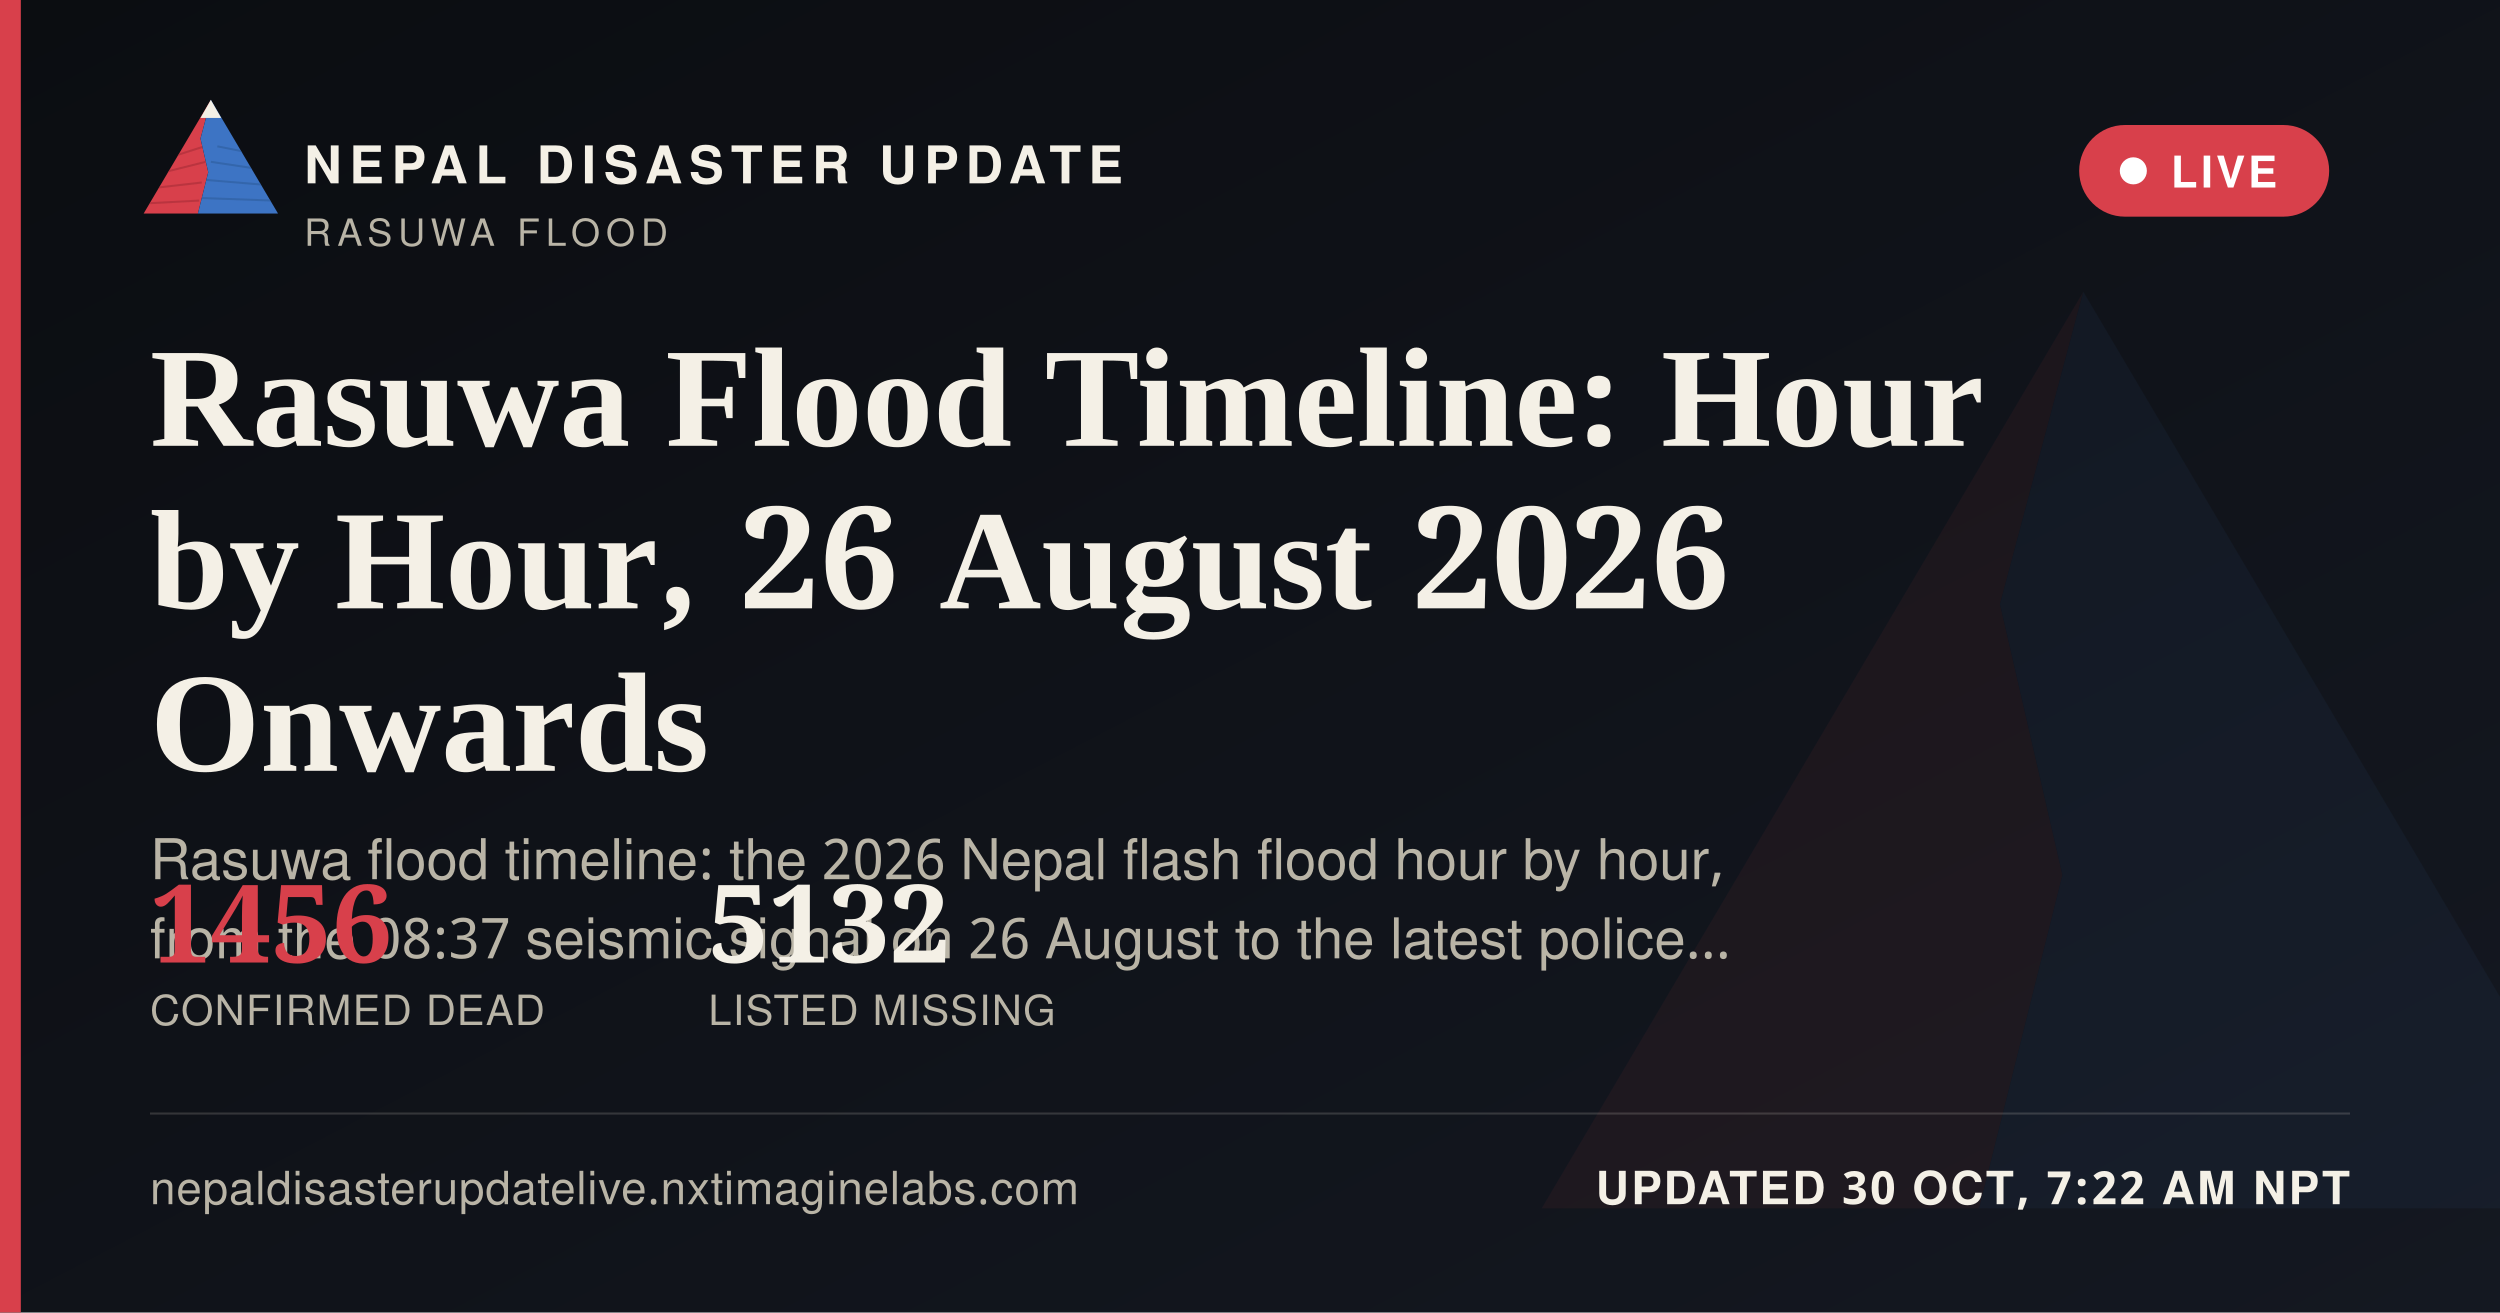
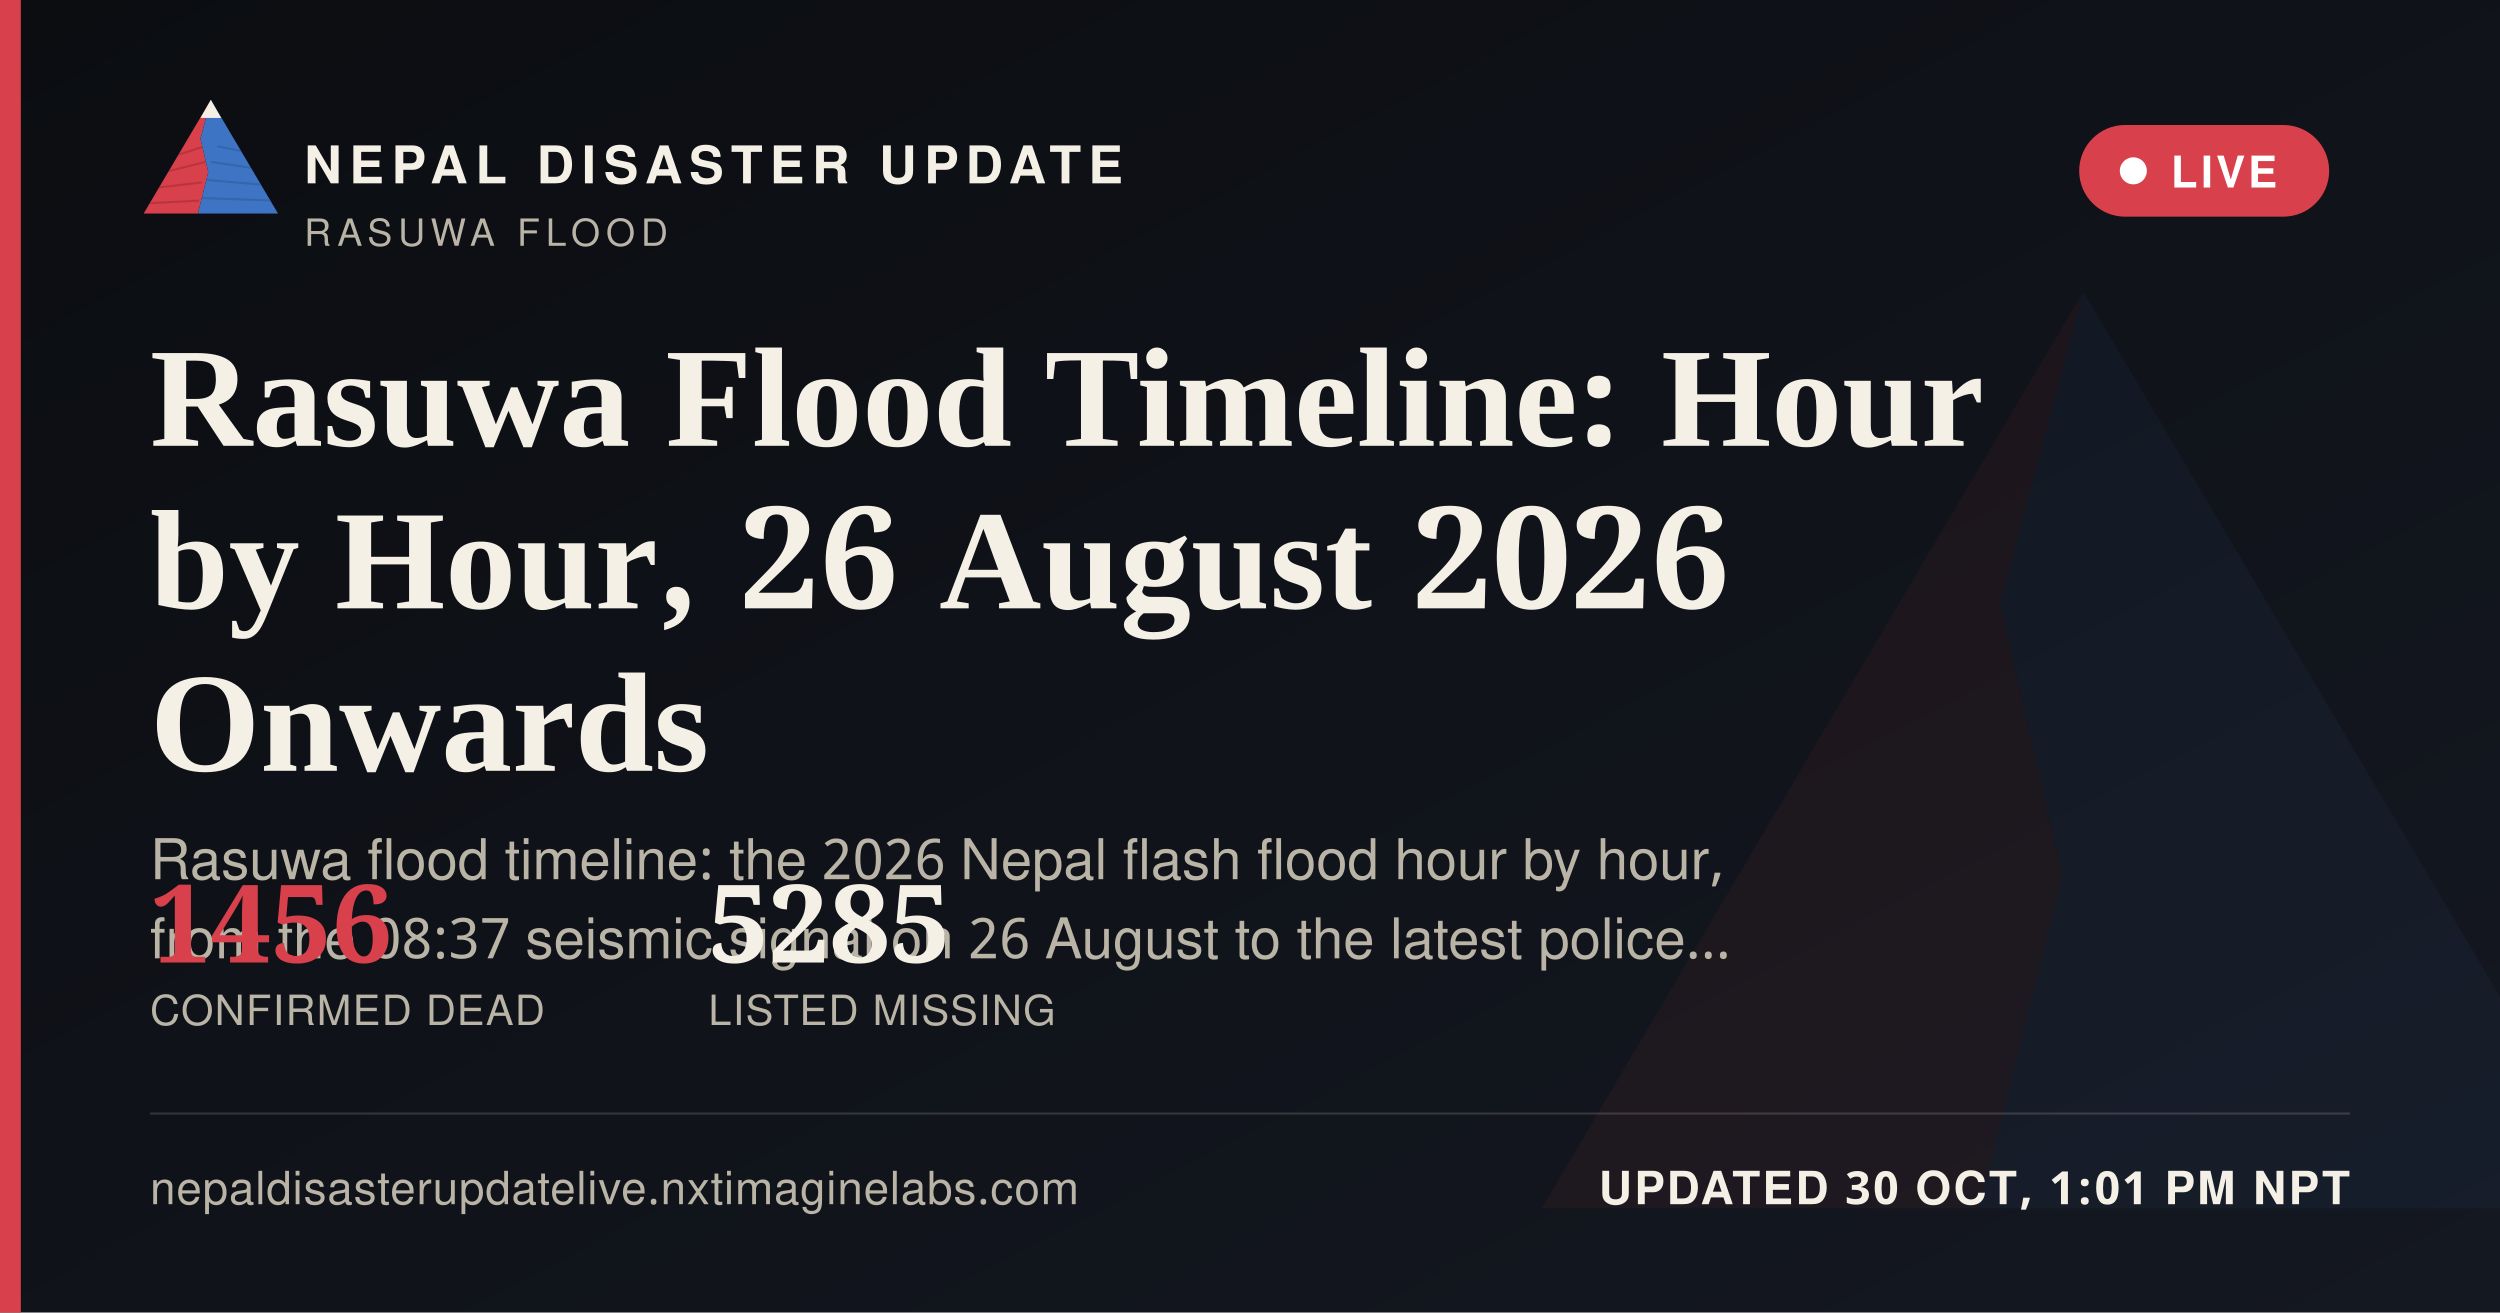
<svg xmlns="http://www.w3.org/2000/svg" width="1200" height="630" viewBox="0 0 1200 630">
  <defs>
    <linearGradient id="ogbg" x1="0" y1="0" x2="1" y2="1">
      <stop offset="0" stop-color="#0B0D11" />
      <stop offset="1" stop-color="#141821" />
    </linearGradient>
  </defs>
  <rect width="1200" height="630" fill="url(#ogbg)" />
  <g transform="translate(700,60) scale(5)" opacity="0.06">
    <polygon points="60,16 52,46 58,72 50,104 8,104" fill="#D8404B" />
    <polygon points="60,16 112,104 50,104 58,72 52,46" fill="#3D74C4" />
  </g>
  <rect x="0" y="0" width="10" height="630" fill="#D8404B" />
  <g transform="translate(64,38) scale(0.62)">
    <g>
      <defs>
        <clipPath id="ogLc">
          <polygon points="60,16 52,46 58,72 50,104 8,104" />
        </clipPath>
        <clipPath id="ogRc">
          <polygon points="60,16 112,104 50,104 58,72 52,46" />
        </clipPath>
      </defs>
      <polygon points="60,16 52,46 58,72 50,104 8,104" fill="#D8404B" />
      <g clip-path="url(#ogLc)" stroke="#A32A34" stroke-width="1.6" fill="none" opacity="0.55">
        <path d="M30,60 L55,52" />
        <path d="M24,72 L56,64" />
        <path d="M18,84 L53,80" />
        <path d="M13,96 L51,94" />
      </g>
      <polygon points="60,16 112,104 50,104 58,72 52,46" fill="#3D74C4" />
      <g clip-path="url(#ogRc)" stroke="#2A5793" stroke-width="1.6" fill="none" opacity="0.5">
        <path d="M65,52 L95,58" />
        <path d="M60,64 L100,70" />
        <path d="M56,78 L104,82" />
        <path d="M52,92 L108,94" />
      </g>
      <polygon points="60,16 52,30 68,30" fill="#F4F0E6" />
    </g>
  </g>
  <text x="146" y="88" font-family="'Public Sans', 'Noto Sans Devanagari', 'Helvetica Neue', Helvetica, Arial, sans-serif" font-size="25" font-weight="800" letter-spacing="3.6" fill="#F4F0E6">NEPAL DISASTER UPDATE</text>
  <text x="146" y="118" font-family="'Public Sans', 'Noto Sans Devanagari', 'Helvetica Neue', Helvetica, Arial, sans-serif" font-size="18" letter-spacing="2.8" fill="#B9B4A6">RASUWA FLOOD</text>
  <g>
    <rect x="998" y="60" width="120" height="44" rx="22" fill="#D8404B" stroke="none" />
    <circle cx="1024" cy="82" r="6.5" fill="#FFFFFF" />
    <text x="1042" y="90" font-family="'Public Sans', 'Noto Sans Devanagari', 'Helvetica Neue', Helvetica, Arial, sans-serif" font-size="21" font-weight="700" letter-spacing="1.6" fill="#FFFFFF">LIVE</text>
  </g>
  <text x="72" y="214" font-family="Newsreader, 'Noto Serif Devanagari', Georgia, 'Times New Roman', serif" font-size="68" font-weight="600" fill="#F4F0E6">Rasuwa Flood Timeline: Hour</text>
  <text x="72" y="292" font-family="Newsreader, 'Noto Serif Devanagari', Georgia, 'Times New Roman', serif" font-size="68" font-weight="600" fill="#F4F0E6">by Hour, 26 August 2026</text>
  <text x="72" y="370" font-family="Newsreader, 'Noto Serif Devanagari', Georgia, 'Times New Roman', serif" font-size="68" font-weight="600" fill="#F4F0E6">Onwards</text>
  <text x="72" y="422" font-family="'Public Sans', 'Noto Sans Devanagari', 'Helvetica Neue', Helvetica, Arial, sans-serif" font-size="27" fill="#B9B4A6">Rasuwa flood timeline: the 2026 Nepal flash flood hour by hour,</text>
  <text x="72" y="460" font-family="'Public Sans', 'Noto Sans Devanagari', 'Helvetica Neue', Helvetica, Arial, sans-serif" font-size="27" fill="#B9B4A6">from the 08:37 seismic signal on 26 August to the latest police…</text>
  <g transform="translate(72,462)">
    <text x="0" y="0" font-family="Newsreader, 'Noto Serif Devanagari', Georgia, 'Times New Roman', serif" font-size="52" font-weight="600" fill="#D8404B">1456</text>
    <text x="0" y="30" font-family="'Public Sans', 'Noto Sans Devanagari', 'Helvetica Neue', Helvetica, Arial, sans-serif" font-size="20" letter-spacing="0.6" fill="#B9B4A6">CONFIRMED DEAD</text>
-     <text x="268" y="0" font-family="Newsreader, 'Noto Serif Devanagari', Georgia, 'Times New Roman', serif" font-size="52" font-weight="600" fill="#F4F0E6">5132</text>
+     <text x="268" y="0" font-family="Newsreader, 'Noto Serif Devanagari', Georgia, 'Times New Roman', serif" font-size="52" font-weight="600" fill="#F4F0E6">5285</text>
    <text x="268" y="30" font-family="'Public Sans', 'Noto Sans Devanagari', 'Helvetica Neue', Helvetica, Arial, sans-serif" font-size="20" letter-spacing="0.6" fill="#B9B4A6">LISTED MISSING</text>
  </g>
  <rect x="72" y="534" width="1056" height="1" fill="rgba(244,240,230,0.16)" />
  <text x="72" y="578" font-family="'Public Sans', 'Noto Sans Devanagari', 'Helvetica Neue', Helvetica, Arial, sans-serif" font-size="22" fill="#B9B4A6" letter-spacing="0.4">nepaldisasterupdatelive.nxtimaginelabs.com</text>
-   <text x="1128" y="578" text-anchor="end" font-family="'Public Sans', 'Noto Sans Devanagari', 'Helvetica Neue', Helvetica, Arial, sans-serif" font-size="22" font-weight="700" letter-spacing="1.2" fill="#F4F0E6">UPDATED 30 OCT, 7:22 AM NPT</text>
+   <text x="1128" y="578" text-anchor="end" font-family="'Public Sans', 'Noto Sans Devanagari', 'Helvetica Neue', Helvetica, Arial, sans-serif" font-size="22" font-weight="700" letter-spacing="1.2" fill="#F4F0E6">UPDATED 30 OCT, 1:01 PM NPT</text>
</svg>
